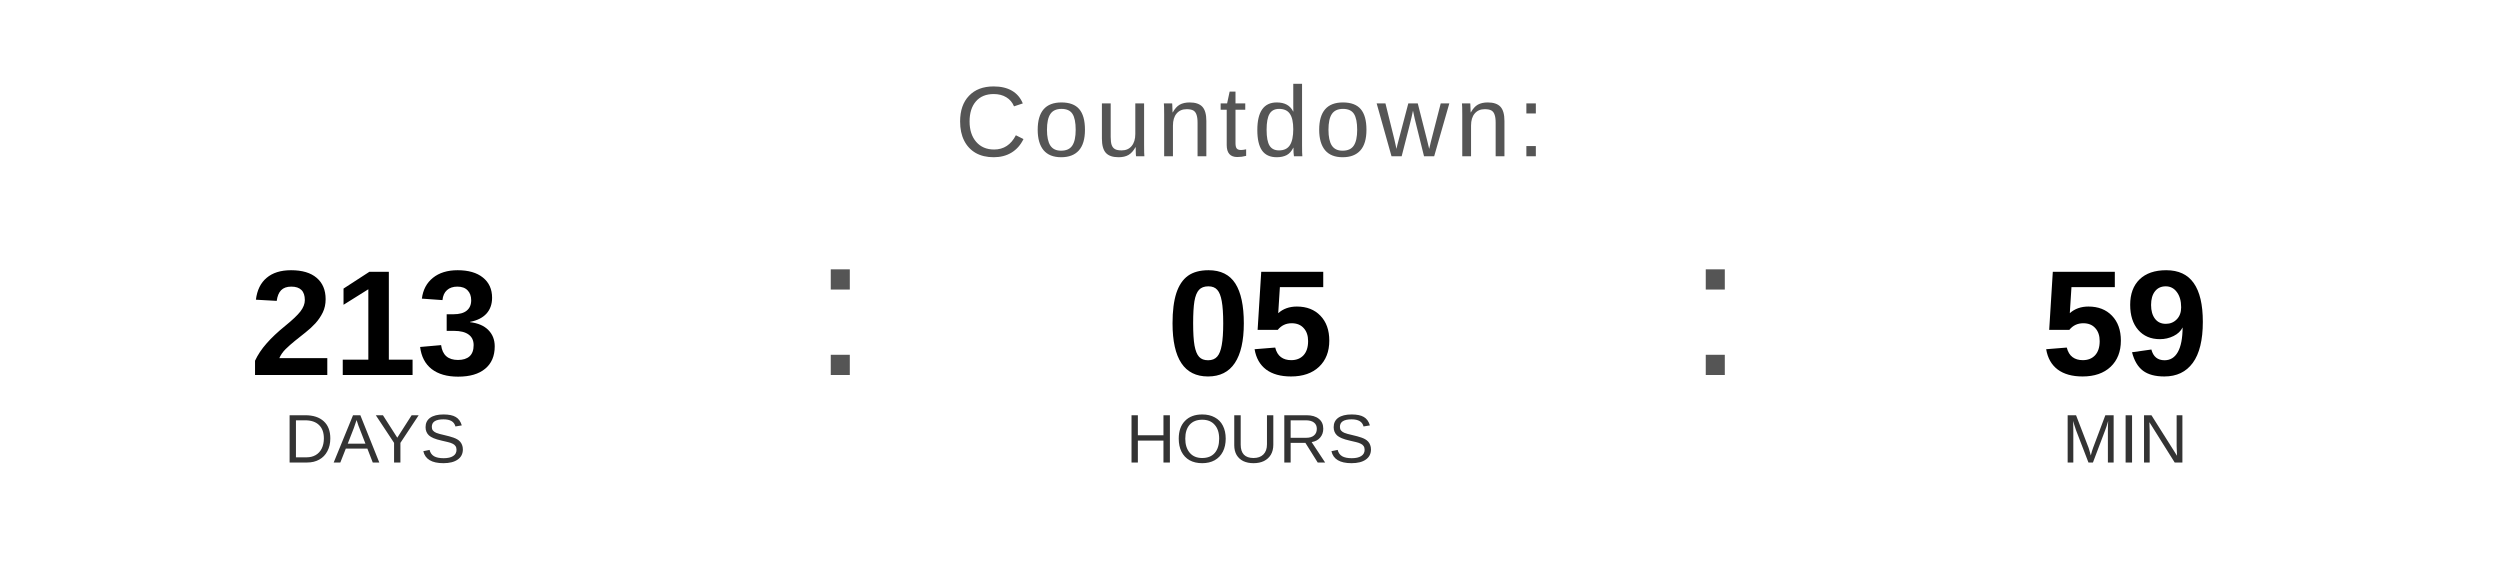
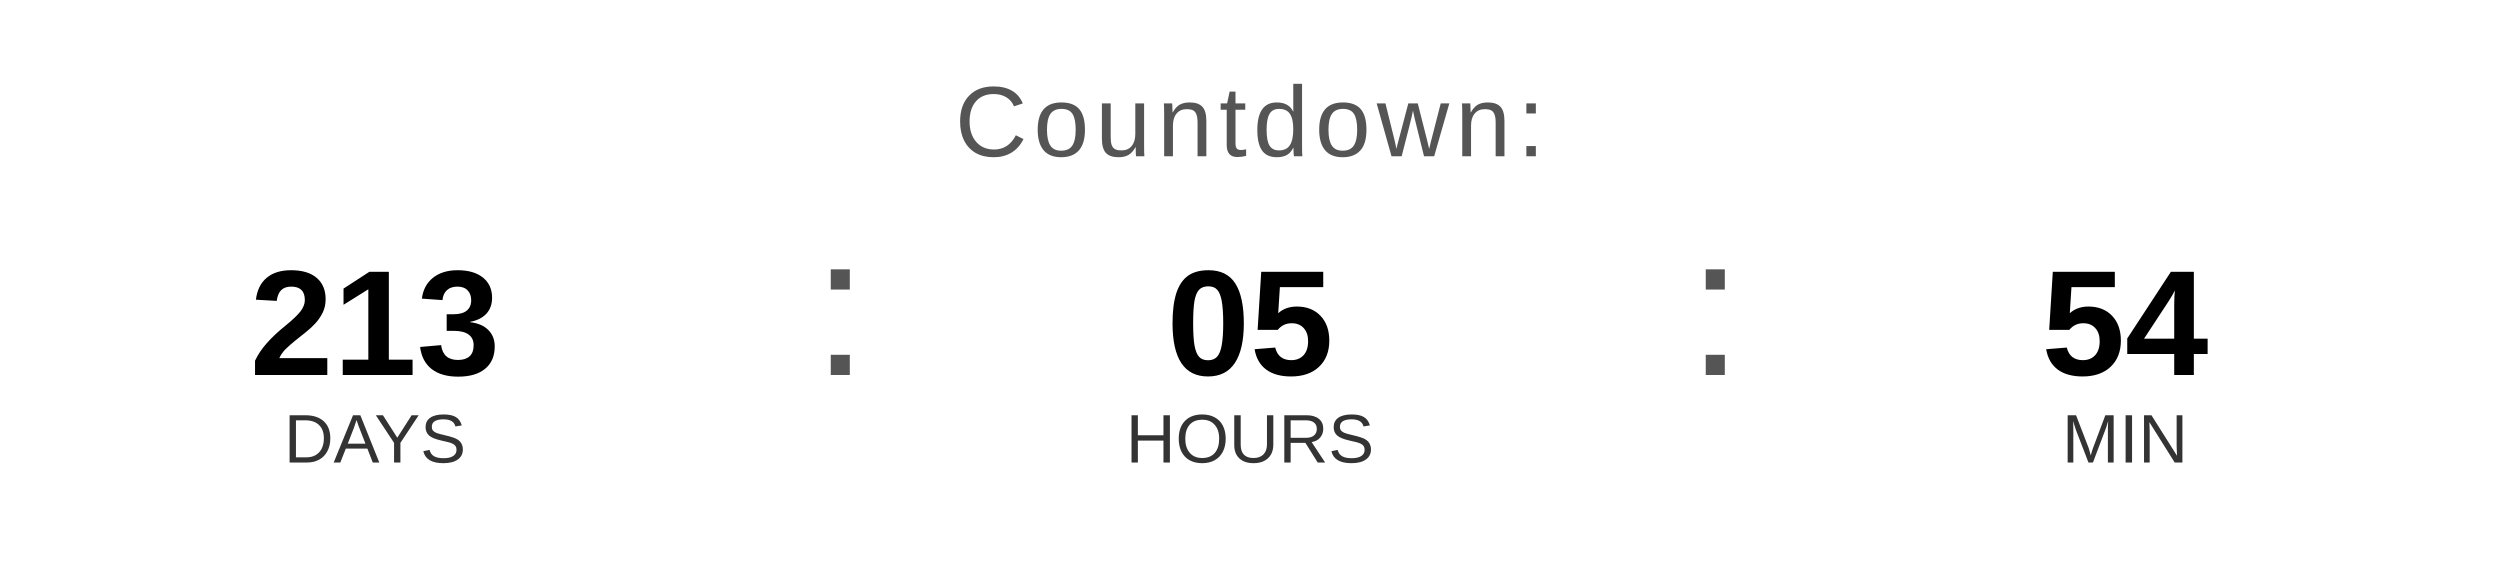
<svg xmlns="http://www.w3.org/2000/svg" width="400" height="90" viewBox="0 0 400 90">
  <text x="200" y="25" font-family="Arial, Helvetica, sans-serif" font-size="16" fill="#555555" text-anchor="middle" letter-spacing="1">
    Countdown:
  </text>
  <text x="60" y="60" font-family="Arial, Helvetica, sans-serif" font-size="24" font-weight="bold" fill="#000000" text-anchor="middle">213</text>
  <text x="60" y="74" font-family="Arial, Helvetica, sans-serif" font-size="11" fill="#333333" text-anchor="middle">DAYS</text>
  <text x="130" y="60" font-family="Arial, sans-serif" font-size="32" fill="#555555">:</text>
  <text x="200" y="60" font-family="Arial, Helvetica, sans-serif" font-size="24" font-weight="bold" fill="#000000" text-anchor="middle">05</text>
  <text x="200" y="74" font-family="Arial, Helvetica, sans-serif" font-size="11" fill="#333333" text-anchor="middle">HOURS</text>
  <text x="270" y="60" font-family="Arial, sans-serif" font-size="32" fill="#555555">:</text>
-   <text x="340" y="60" font-family="Arial, Helvetica, sans-serif" font-size="24" font-weight="bold" fill="#000000" text-anchor="middle">59</text>
+   <text x="340" y="60" font-family="Arial, Helvetica, sans-serif" font-size="24" font-weight="bold" fill="#000000" text-anchor="middle">54</text>
  <text x="340" y="74" font-family="Arial, Helvetica, sans-serif" font-size="11" fill="#333333" text-anchor="middle">MIN</text>
</svg>
